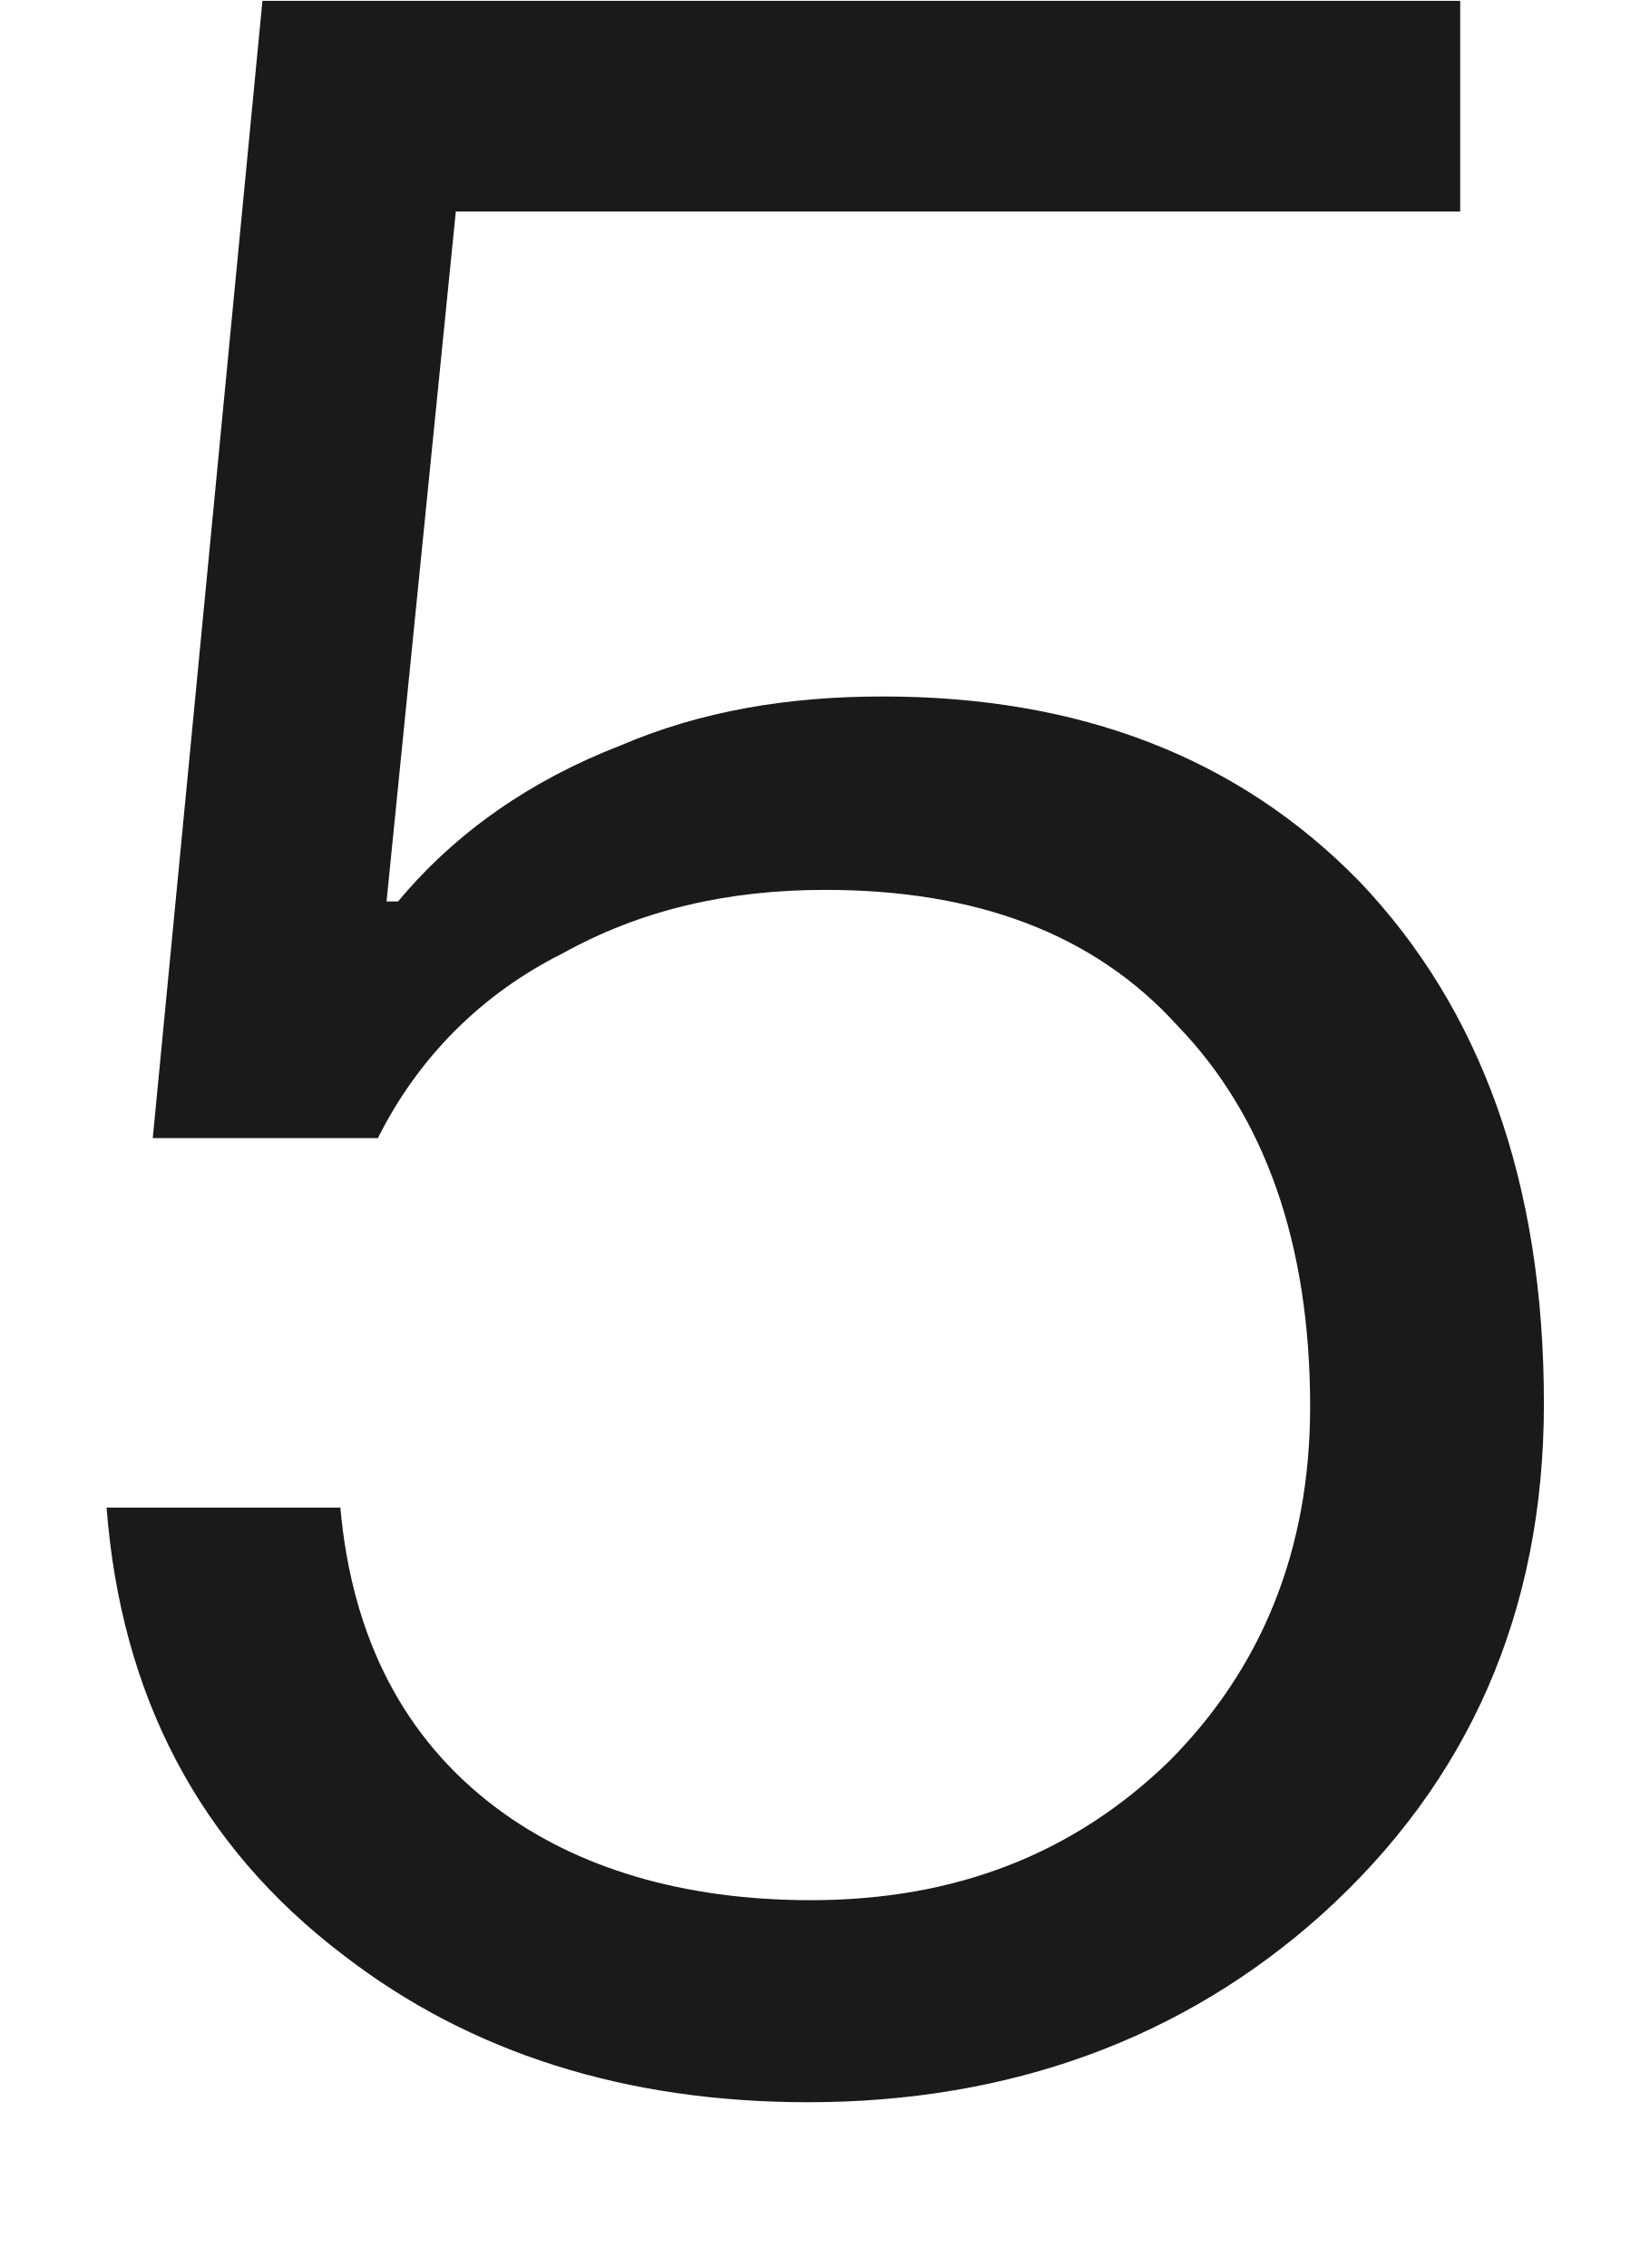
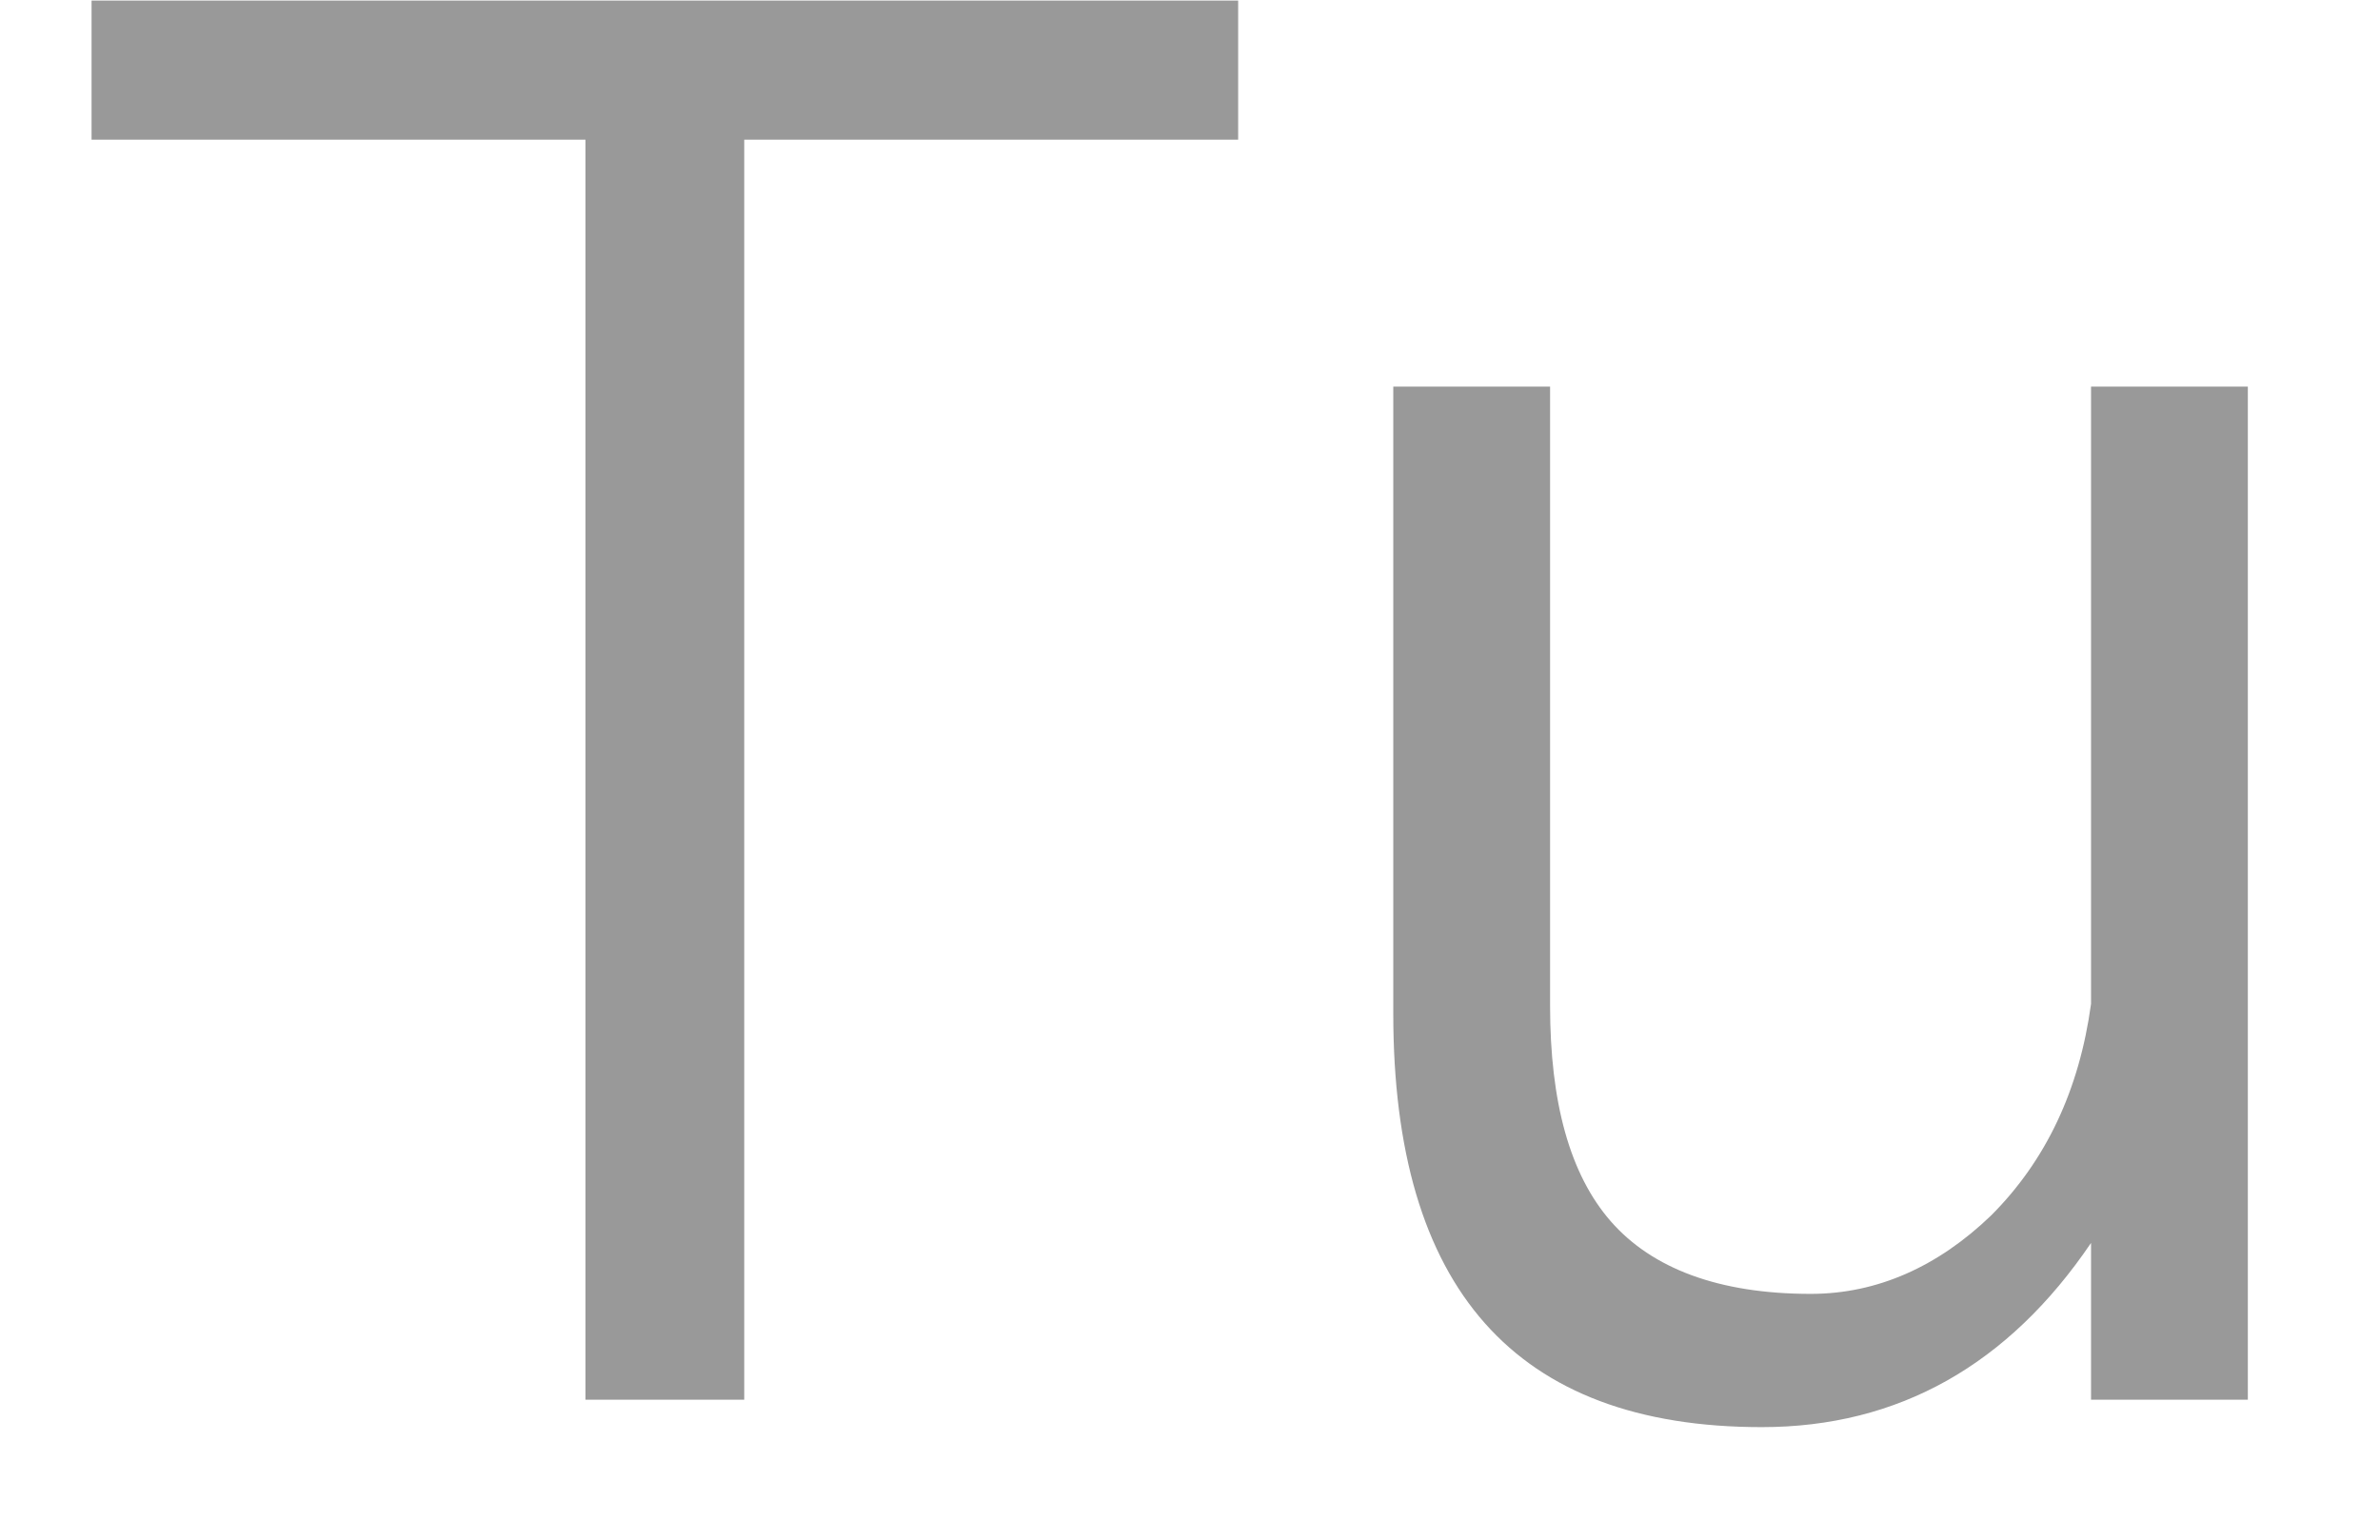
- <svg xmlns="http://www.w3.org/2000/svg" version="1.1" width="8px" height="11px">
-   <g transform="matrix(1 0 0 1 -136 -127 )">
-     <path d="M 7.083 0.004  L 1.273 0.004  L 0.741 5.52  L 1.833 5.52  C 2.029 5.128  2.337 4.82  2.729 4.624  C 3.107 4.414  3.527 4.316  4.003 4.316  C 4.731 4.316  5.305 4.526  5.711 4.974  C 6.131 5.408  6.355 6.024  6.355 6.822  C 6.355 7.522  6.117 8.096  5.669 8.544  C 5.207 8.992  4.633 9.216  3.933 9.216  C 3.317 9.216  2.799 9.062  2.407 8.768  C 1.959 8.432  1.707 7.942  1.651 7.312  L 0.517 7.312  C 0.587 8.222  0.965 8.95  1.665 9.482  C 2.281 9.958  3.037 10.196  3.919 10.196  C 4.899 10.196  5.739 9.888  6.411 9.286  C 7.125 8.642  7.489 7.816  7.489 6.808  C 7.489 5.73  7.181 4.89  6.593 4.274  C 6.005 3.672  5.235 3.378  4.283 3.378  C 3.821 3.378  3.401 3.448  3.009 3.616  C 2.575 3.784  2.211 4.036  1.931 4.372  L 1.875 4.372  L 2.211 1.026  L 7.083 1.026  L 7.083 0.004  Z " fill-rule="nonzero" fill="#000000" stroke="none" fill-opacity="0.898" transform="matrix(1 0 0 1 136 127 )" />
+ <svg xmlns="http://www.w3.org/2000/svg" version="1.1" width="17px" height="11px">
+   <g transform="matrix(1 0 0 1 -94 -67 )">
+     <path d="M 8.844 0.004  L 0.654 0.004  L 0.654 0.998  L 4.182 0.998  L 4.182 10  L 5.316 10  L 5.316 0.998  L 8.844 0.998  L 8.844 0.004  Z M 11.072 2.762  L 9.952 2.762  L 9.952 7.242  C 9.952 9.202  10.82 10.196  12.584 10.196  C 13.564 10.196  14.348 9.748  14.936 8.88  L 14.936 10  L 16.056 10  L 16.056 2.762  L 14.936 2.762  L 14.936 7.172  C 14.852 7.788  14.614 8.292  14.222 8.684  C 13.844 9.048  13.41 9.244  12.934 9.244  C 12.276 9.244  11.8 9.062  11.506 8.726  C 11.212 8.39  11.072 7.872  11.072 7.186  L 11.072 2.762  Z " fill-rule="nonzero" fill="#000000" stroke="none" fill-opacity="0.4" transform="matrix(1 0 0 1 94 67 )" />
  </g>
</svg>
